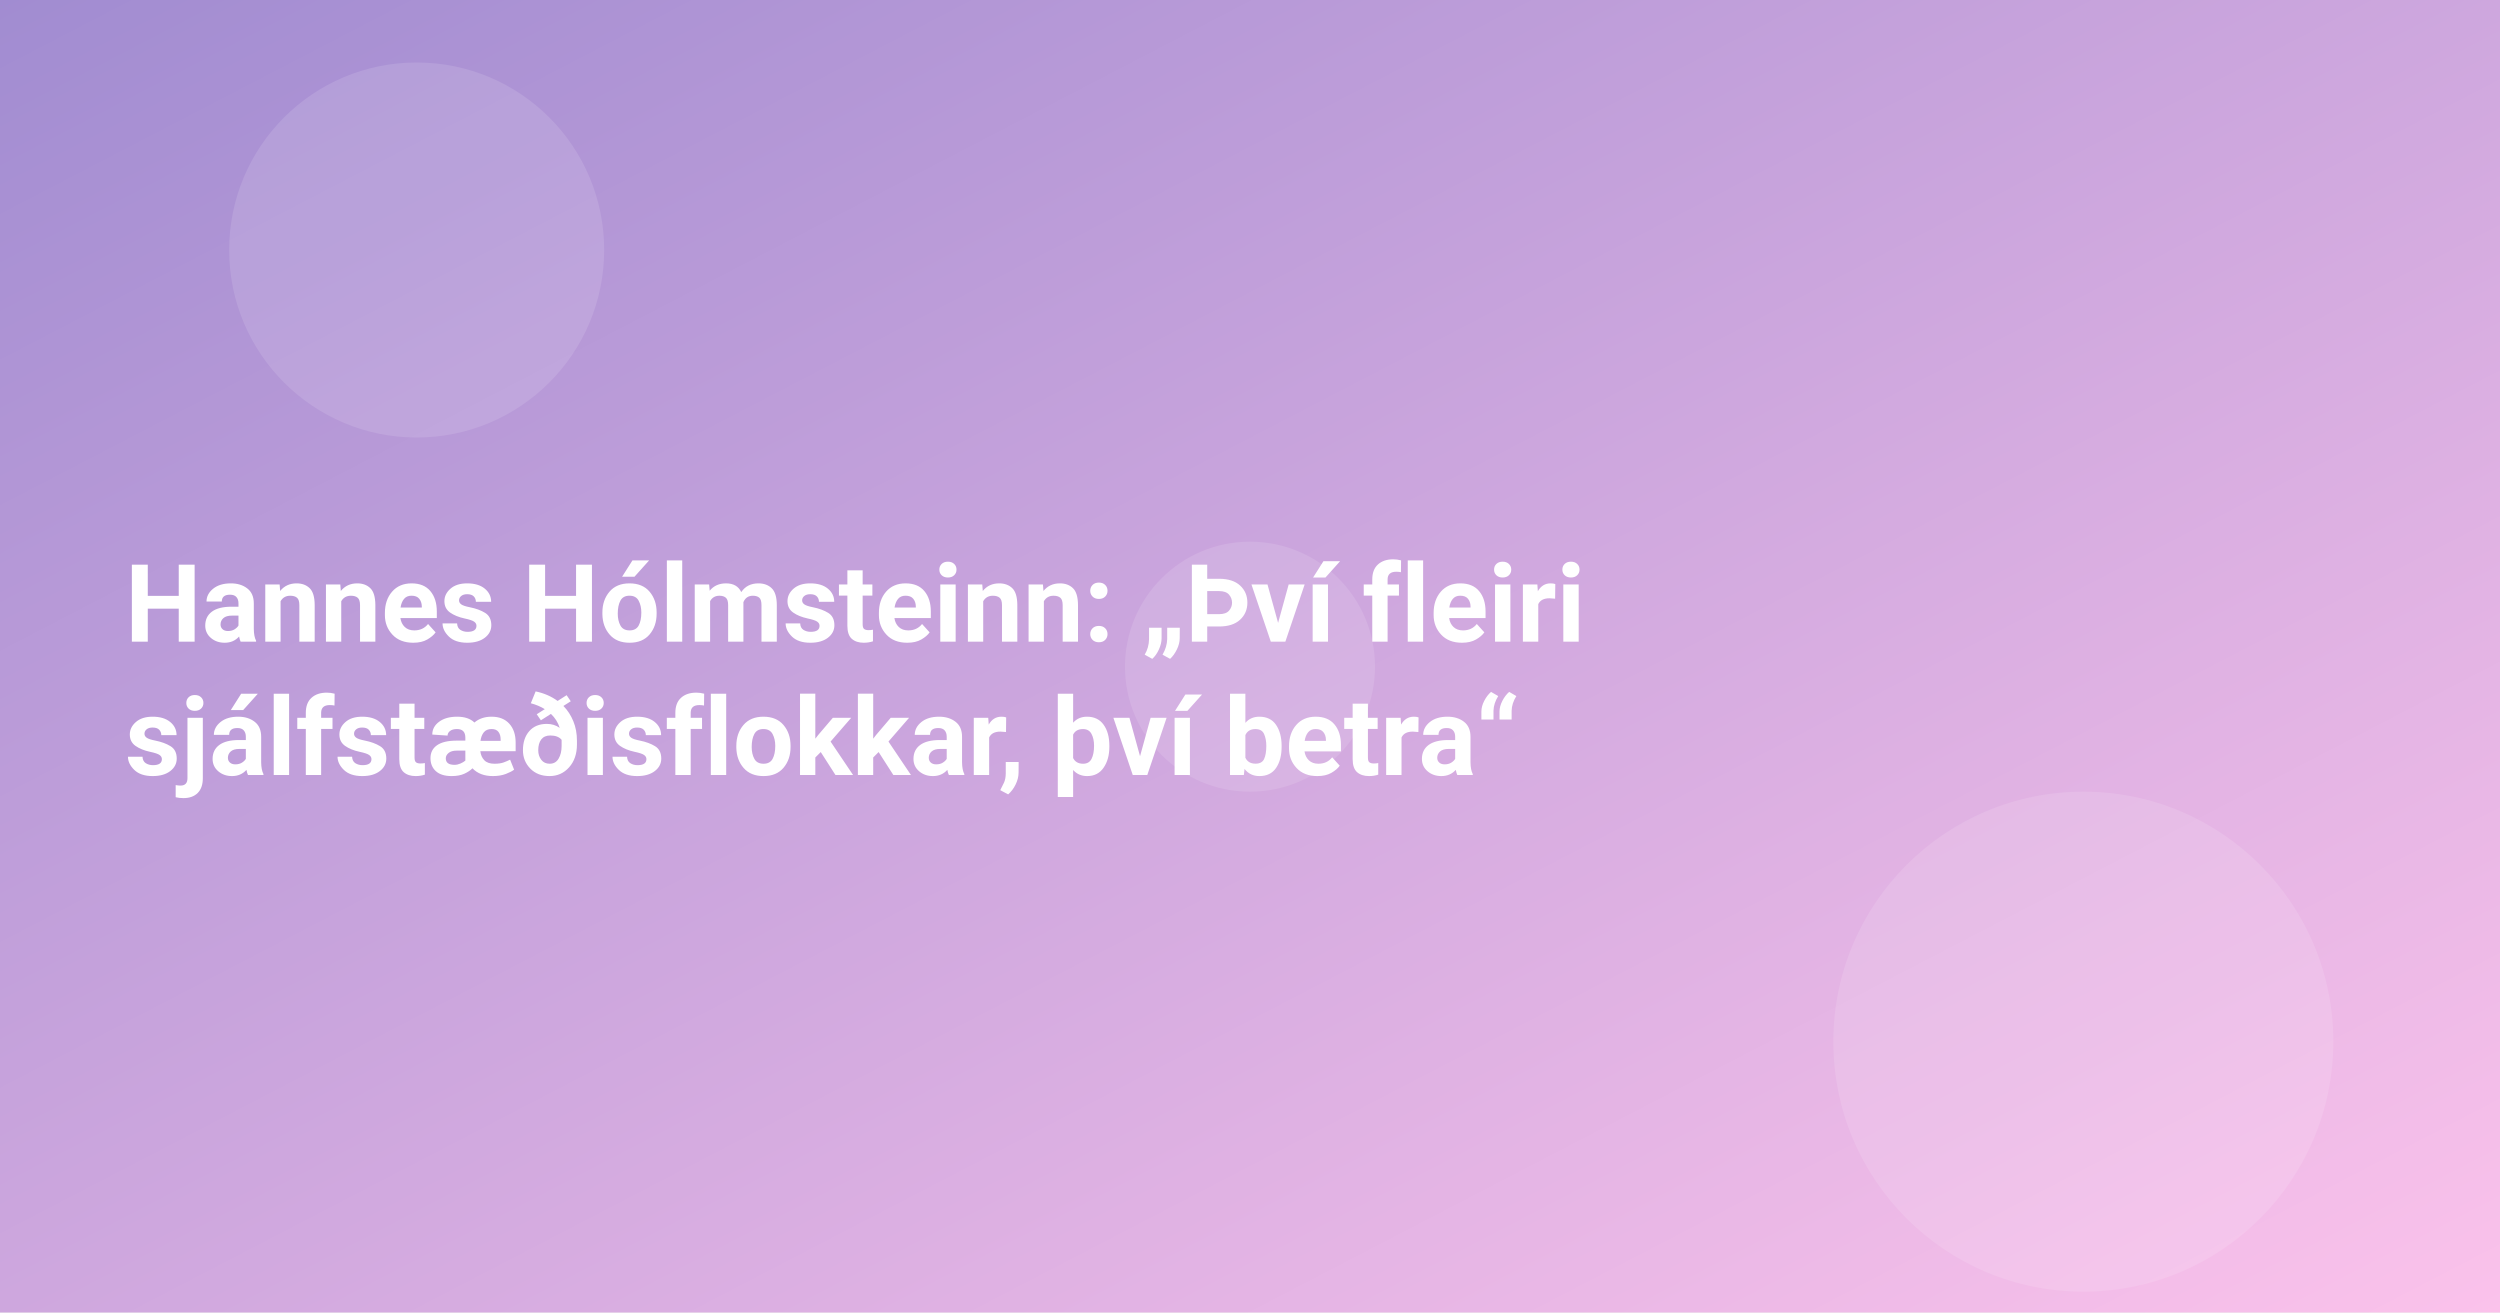
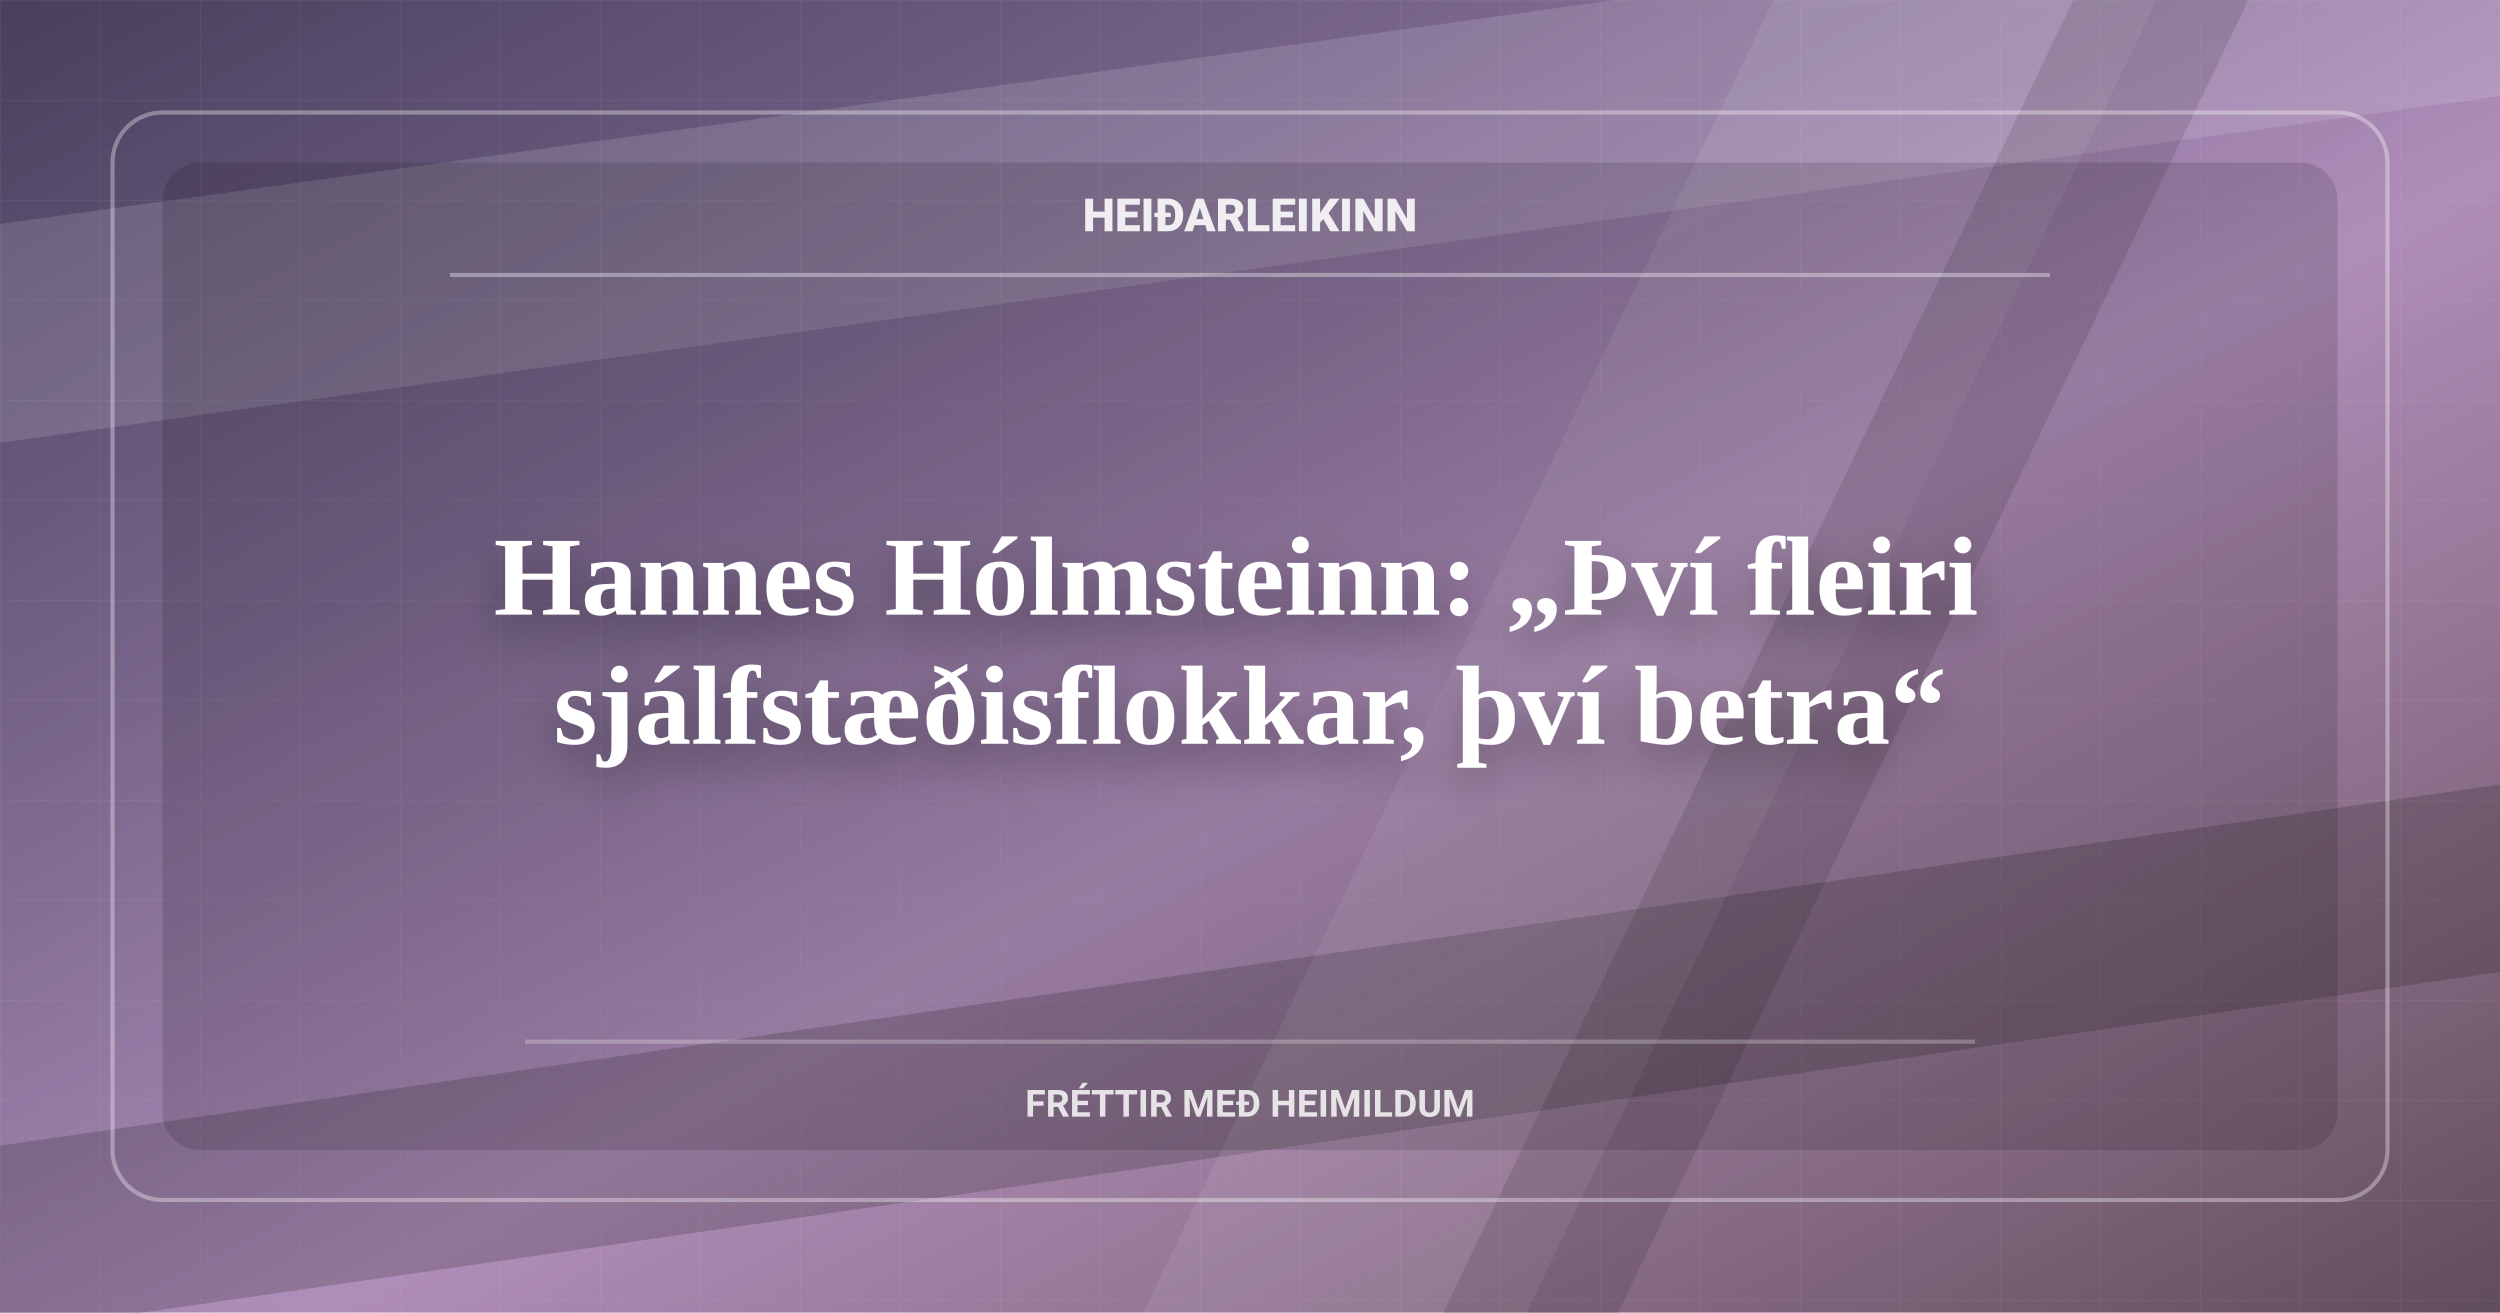
<svg xmlns="http://www.w3.org/2000/svg" width="1200" height="630" viewBox="0 0 1200 630">
  <defs>
    <linearGradient id="g" x1="0" x2="1" y1="0" y2="1">
      <stop offset="0" stop-color="#a18cd1" />
      <stop offset="1" stop-color="#fbc2eb" />
    </linearGradient>
+     <linearGradient id="shade" x1="0" x2="1" y1="0" y2="1">
+       <stop offset="0" stop-color="#080908" stop-opacity="0.58" />
+       <stop offset="0.56" stop-color="#080908" stop-opacity="0.18" />
+       <stop offset="1" stop-color="#080908" stop-opacity="0.64" />
+     </linearGradient>
+     <pattern id="grid" width="48" height="48" patternUnits="userSpaceOnUse">
+       <path d="M48 0H0V48" fill="none" stroke="#fff" stroke-opacity="0.09" stroke-width="1" />
+     </pattern>
+     <filter id="shadow" x="-20%" y="-30%" width="140%" height="160%">
+       <feDropShadow dx="0" dy="10" stdDeviation="10" flood-color="#000" flood-opacity="0.34" />
+     </filter>
  </defs>
  <rect width="1200" height="630" fill="url(#g)" />
-   <g fill="#fff" opacity="0.12">
-     <circle cx="200" cy="120" r="90" />
-     <circle cx="1000" cy="500" r="120" />
-     <circle cx="600" cy="320" r="60" />
-   </g>
+   <rect width="1200" height="630" fill="url(#shade)" />
+   <rect width="1200" height="630" fill="url(#grid)" opacity="0.52" />
+   <path d="M-90 120L1280 -70V35L-90 225Z" fill="#fff" opacity="0.13" />
+   <path d="M-70 560L1280 365V455L-70 650Z" fill="#080908" opacity="0.18" />
+   <path d="M880 -60H1064L704 690H520Z" fill="#fff" opacity="0.08" />
+   <path d="M1024 -60H1108L748 690H664Z" fill="#080908" opacity="0.12" />
+   <rect x="54" y="54" width="1092" height="522" rx="24" fill="none" stroke="#fff" stroke-opacity="0.34" stroke-width="2" />
+   <rect x="78" y="78" width="1044" height="474" rx="18" fill="#080908" opacity="0.14" />
+   <path d="M216 132H984" stroke="#fff" stroke-opacity="0.36" stroke-width="2" />
+   <path d="M252 500H948" stroke="#fff" stroke-opacity="0.25" stroke-width="2" />
  <style>
-     .t{font: 700 52px system-ui, -apple-system, Segoe UI, Roboto, Ubuntu, Arial, sans-serif}
+     .brand{font: 800 22px system-ui, -apple-system, Segoe UI, Roboto, Ubuntu, Arial, sans-serif}
+     .kicker{font: 650 18px system-ui, -apple-system, Segoe UI, Roboto, Ubuntu, Arial, sans-serif}
+     .t{font: 780 54px Georgia, Times New Roman, serif}
  </style>
-   <text class="t" fill="#fff">
-     <tspan x="60" y="308">Hannes Hólmsteinn: „Því fleiri</tspan>
-     <tspan x="60" y="372">sjálfstæðisflokkar, því betra“</tspan>
+   <text class="brand" x="600" y="111" text-anchor="middle" fill="#fff" opacity="0.88">HEIÐARLEIKINN</text>
+   <text class="t" text-anchor="middle" fill="#fff" filter="url(#shadow)">
+     <tspan x="600" y="295">Hannes Hólmsteinn: „Því fleiri</tspan>
+     <tspan x="600" y="357">sjálfstæðisflokkar, því betra“</tspan>
  </text>
+   <text class="kicker" x="600" y="536" text-anchor="middle" fill="#fff" opacity="0.82">FRÉTTIR MEÐ HEIMILDUM</text>
</svg>
